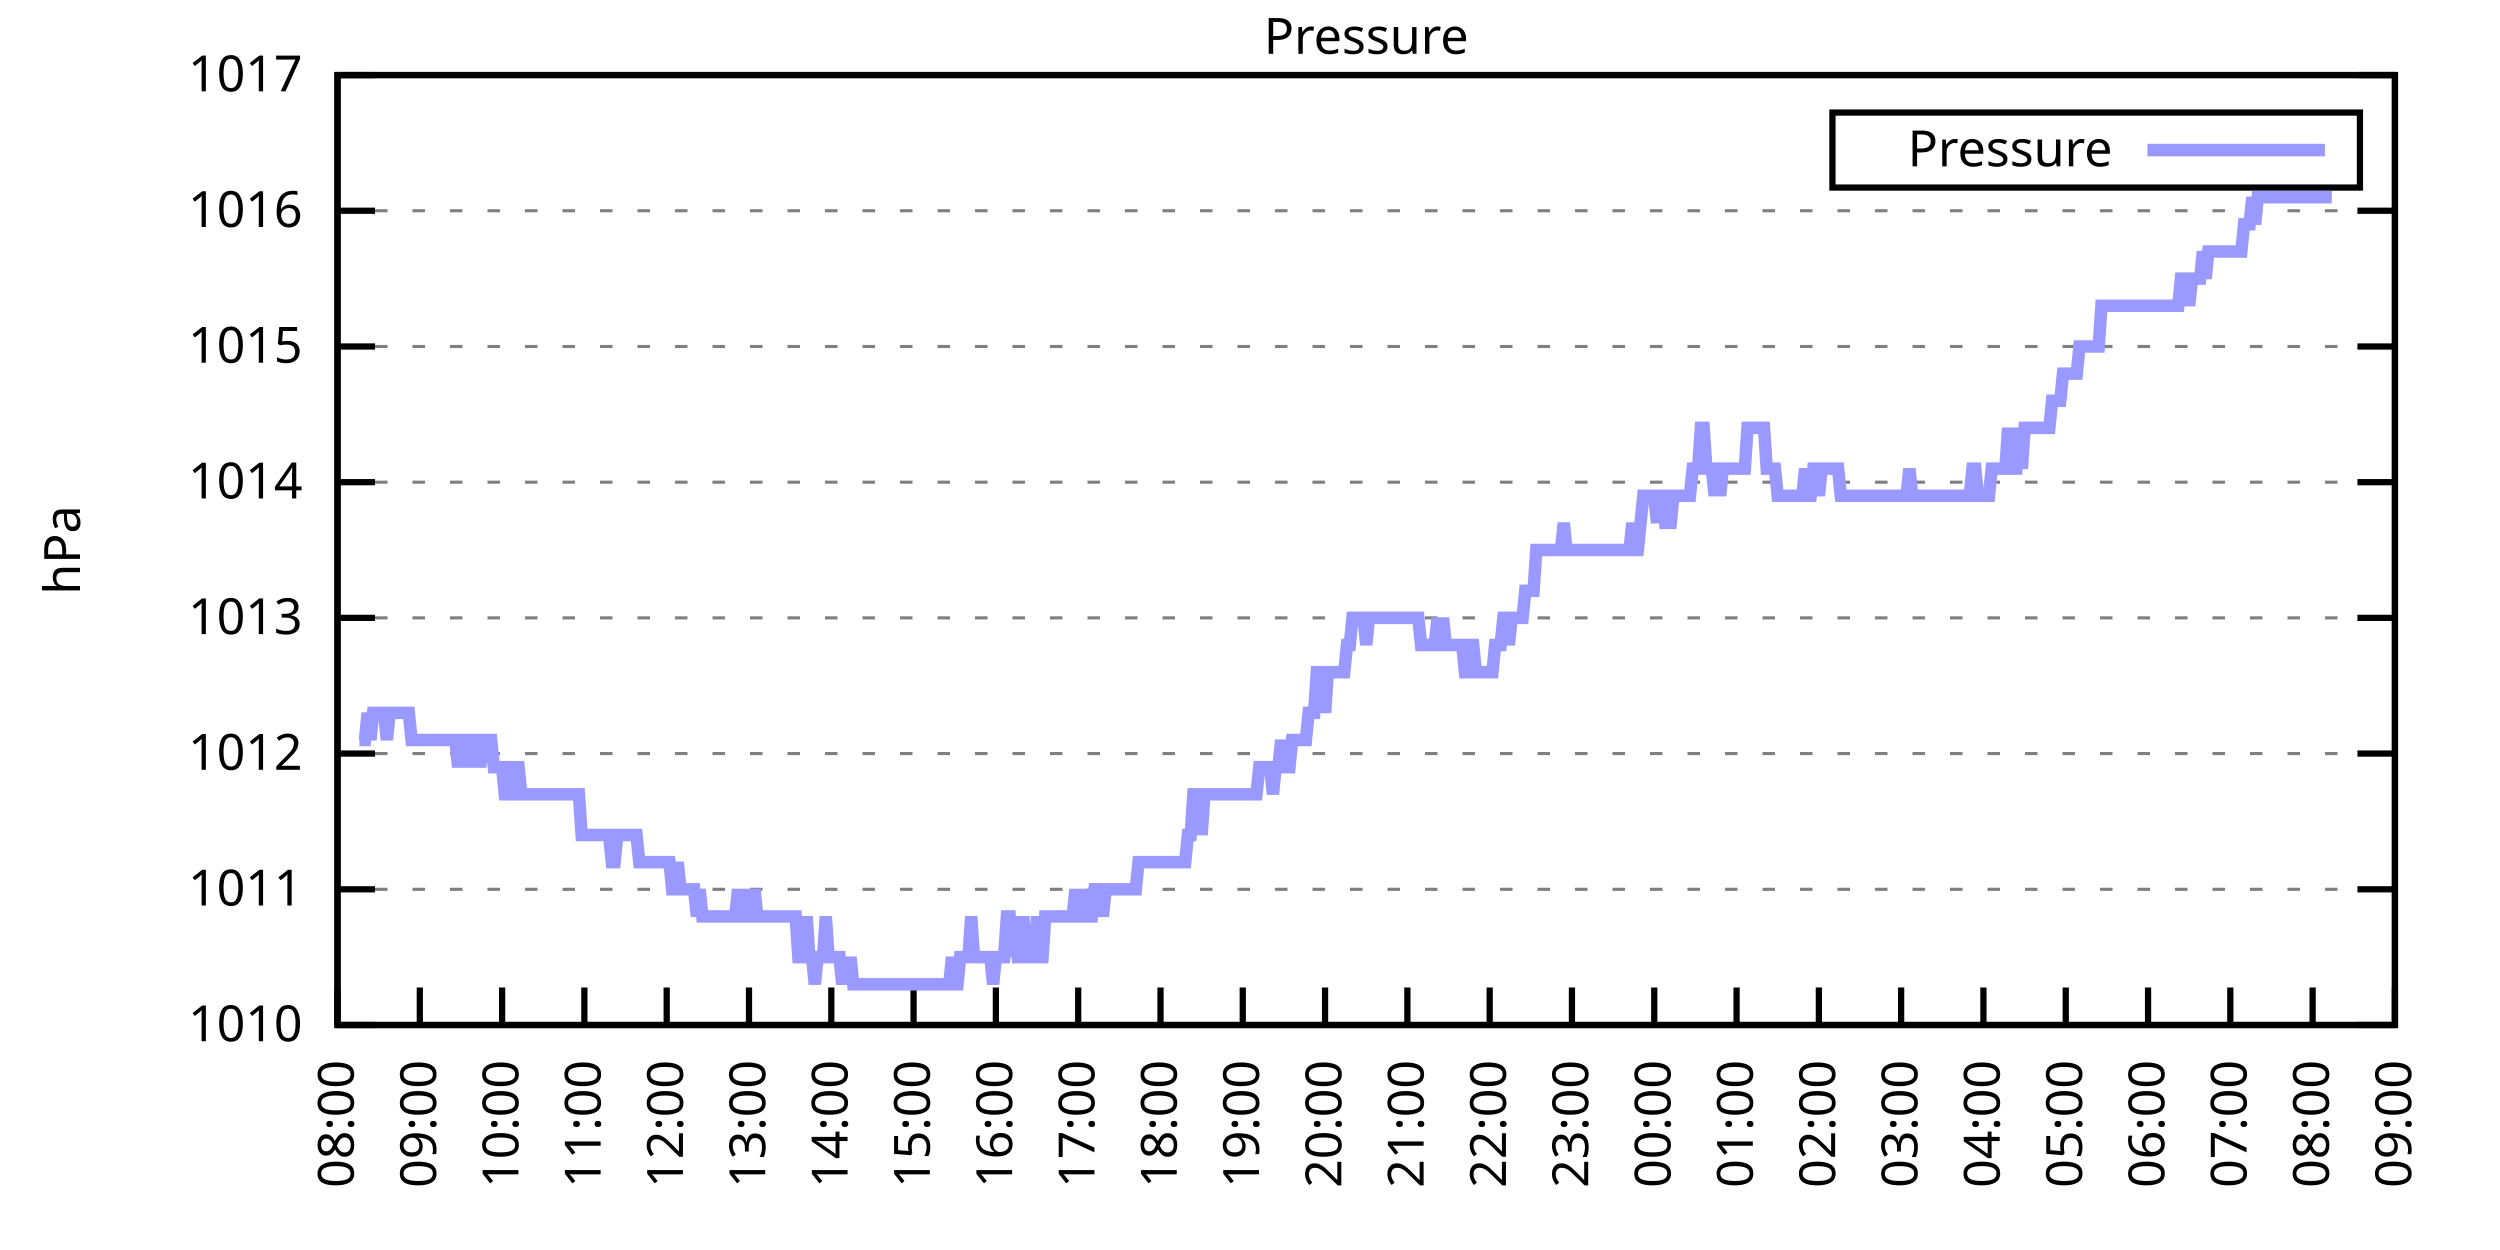
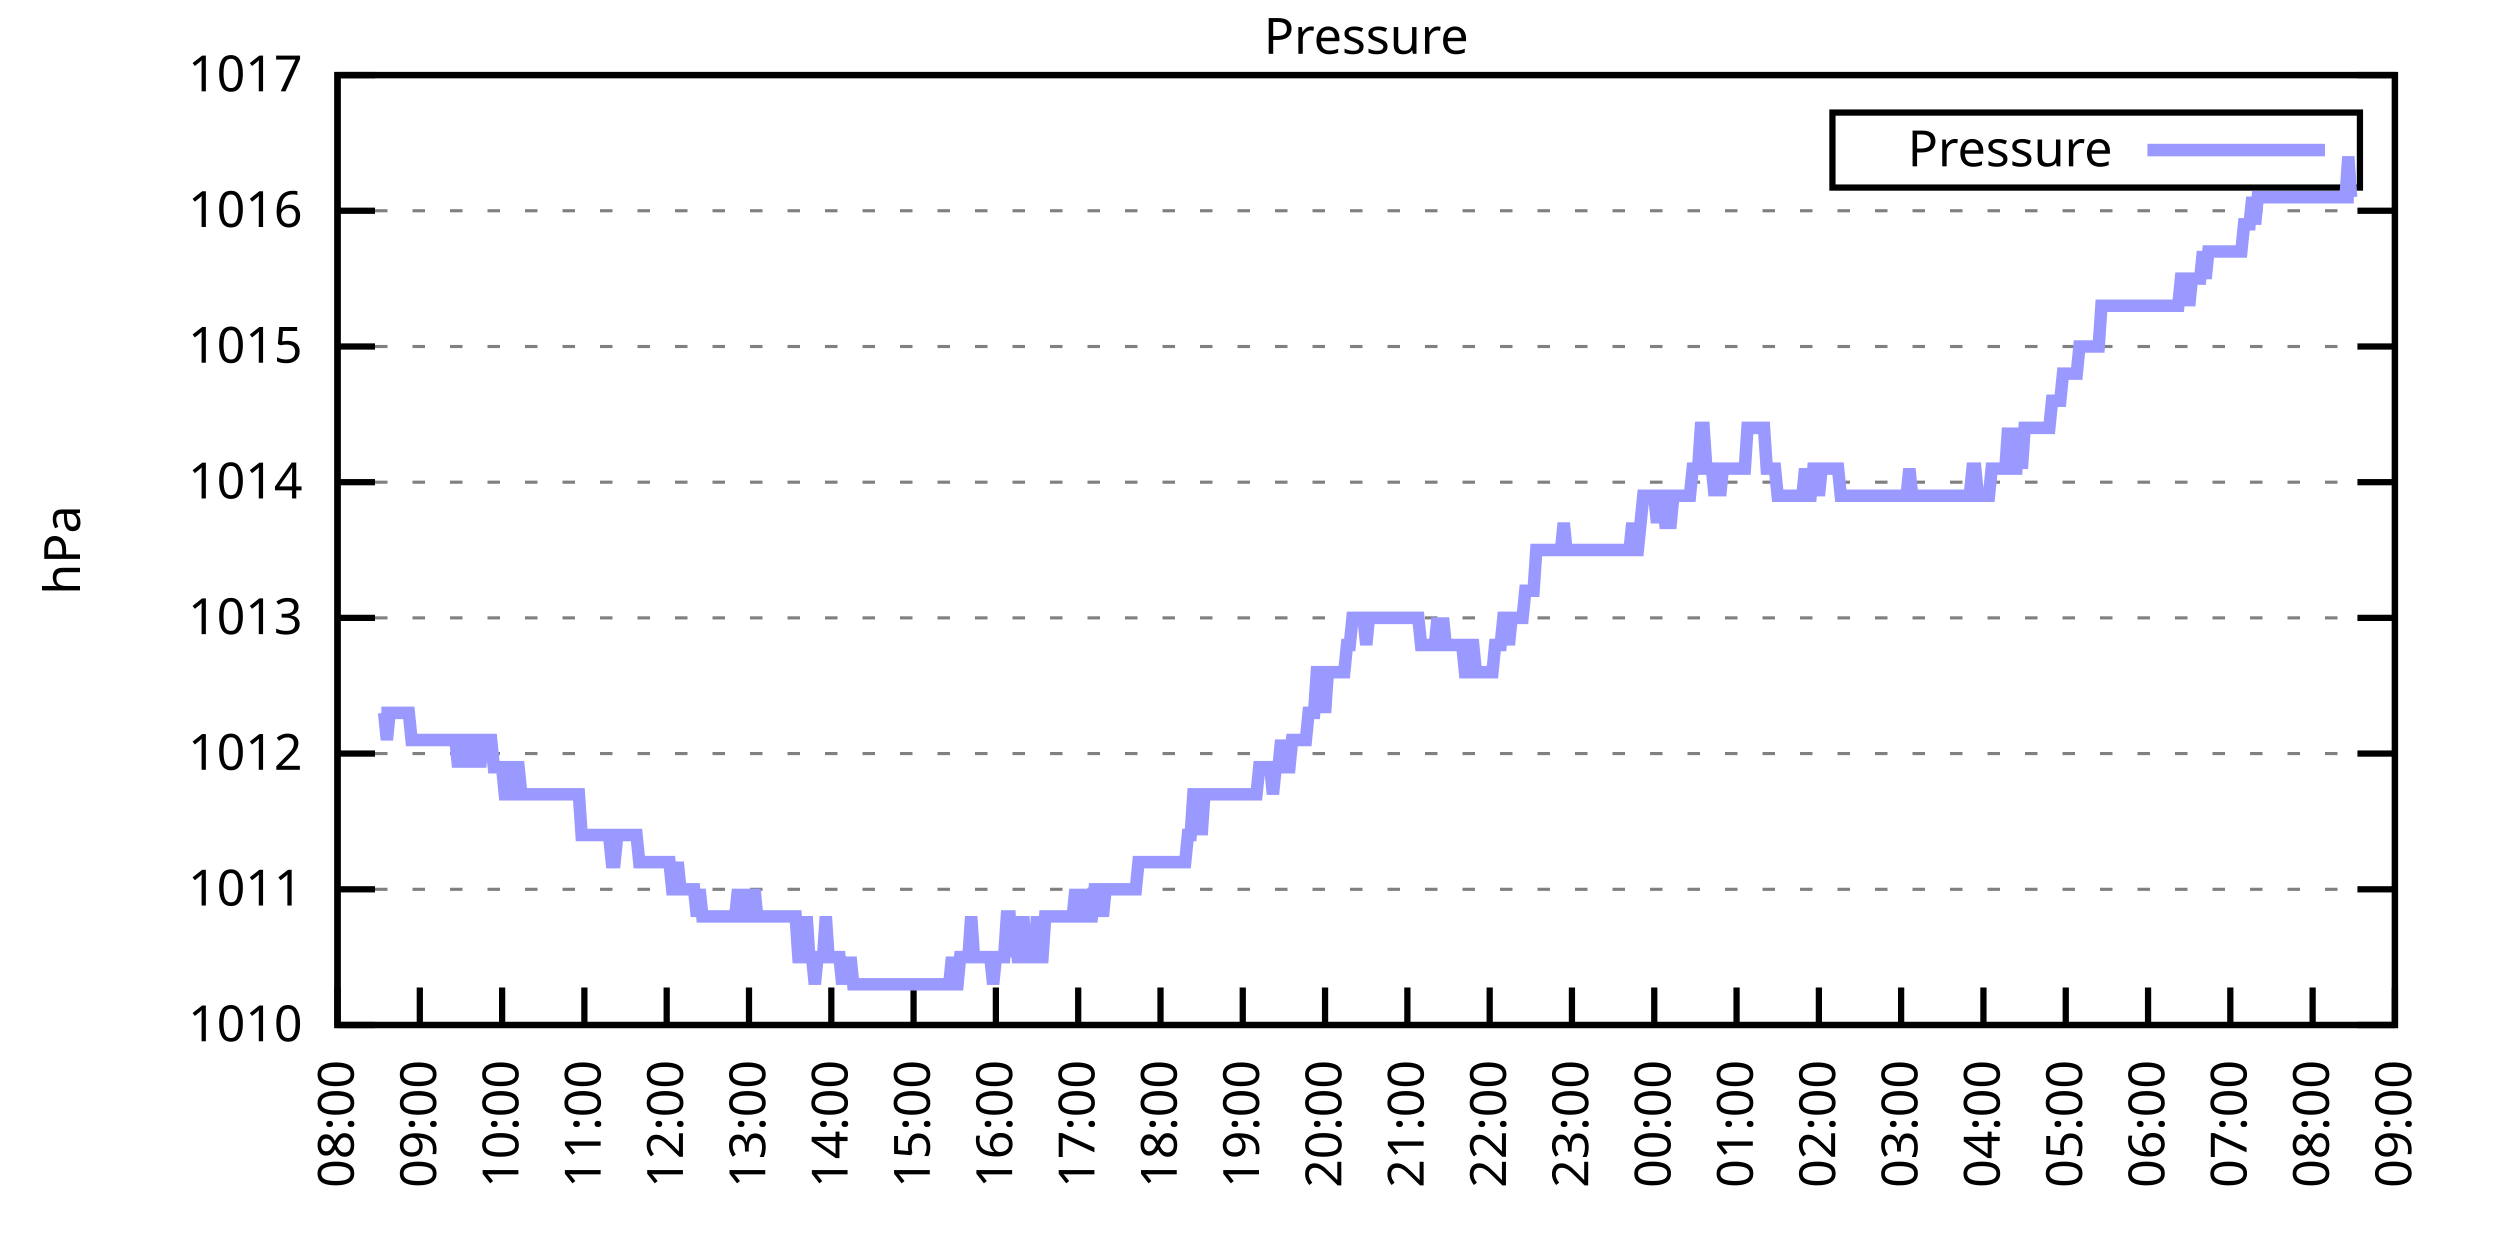
<svg xmlns="http://www.w3.org/2000/svg" xmlns:xlink="http://www.w3.org/1999/xlink" width="400" height="200" viewBox="0 0 400 200">
  <g id="gnuplot_canvas">
    <rect x="0" y="0" width="400" height="200" fill="none" />
    <defs>
      <circle id="gpDot" r="0.5" stroke-width="0.5" stroke="currentColor" />
      <path id="gpPt0" stroke-width="0.333" stroke="currentColor" d="M-1,0 h2 M0,-1 v2" />
      <path id="gpPt1" stroke-width="0.333" stroke="currentColor" d="M-1,-1 L1,1 M1,-1 L-1,1" />
      <path id="gpPt2" stroke-width="0.333" stroke="currentColor" d="M-1,0 L1,0 M0,-1 L0,1 M-1,-1 L1,1 M-1,1 L1,-1" />
      <rect id="gpPt3" stroke-width="0.333" stroke="currentColor" x="-1" y="-1" width="2" height="2" />
      <rect id="gpPt4" stroke-width="0.333" stroke="currentColor" fill="currentColor" x="-1" y="-1" width="2" height="2" />
      <circle id="gpPt5" stroke-width="0.333" stroke="currentColor" cx="0" cy="0" r="1" />
      <use xlink:href="#gpPt5" id="gpPt6" fill="currentColor" stroke="none" />
      <path id="gpPt7" stroke-width="0.333" stroke="currentColor" d="M0,-1.33 L-1.33,0.67 L1.33,0.67 z" />
      <use xlink:href="#gpPt7" id="gpPt8" fill="currentColor" stroke="none" />
      <use xlink:href="#gpPt7" id="gpPt9" stroke="currentColor" transform="rotate(180)" />
      <use xlink:href="#gpPt9" id="gpPt10" fill="currentColor" stroke="none" />
      <use xlink:href="#gpPt3" id="gpPt11" stroke="currentColor" transform="rotate(45)" />
      <use xlink:href="#gpPt11" id="gpPt12" fill="currentColor" stroke="none" />
      <path id="gpPt13" stroke-width="0.333" stroke="currentColor" d="M0,1.330 L1.265,0.411 L0.782,-1.067 L-0.782,-1.076 L-1.265,0.411 z" />
      <use xlink:href="#gpPt13" id="gpPt14" fill="currentColor" stroke="none" />
      <filter id="textbox" filterUnits="objectBoundingBox" x="0" y="0" height="1" width="1">
        <feFlood flood-color="white" flood-opacity="1" result="bgnd" />
        <feComposite in="SourceGraphic" in2="bgnd" operator="atop" />
      </filter>
      <filter id="greybox" filterUnits="objectBoundingBox" x="0" y="0" height="1" width="1">
        <feFlood flood-color="lightgrey" flood-opacity="1" result="grey" />
        <feComposite in="SourceGraphic" in2="grey" operator="atop" />
      </filter>
    </defs>
    <g fill="none" color="white" stroke="currentColor" stroke-width="1.00" stroke-linecap="butt" stroke-linejoin="miter">
</g>
    <g fill="none" color="black" stroke="currentColor" stroke-width="1.00" stroke-linecap="butt" stroke-linejoin="miter">
      <g stroke="none" shape-rendering="crispEdges">
        <polygon fill="rgb(255, 255, 255)" points="54.00,164.00 383.18,164.00 383.18,12.02 54.00,12.02 " />
      </g>
    </g>
    <g fill="none" color="black" stroke="currentColor" stroke-width="1.00" stroke-linecap="butt" stroke-linejoin="miter">
</g>
    <g fill="none" color="black" stroke="black" stroke-width="0.50" stroke-linecap="butt" stroke-linejoin="miter">
</g>
    <g fill="none" color="gray" stroke="currentColor" stroke-width="0.50" stroke-linecap="butt" stroke-linejoin="miter">
      <path stroke="gray" stroke-dasharray="2,4" class="gridline" d="M54.00,164.00 L383.19,164.00  " />
    </g>
    <g fill="none" color="gray" stroke="gray" stroke-width="1.00" stroke-linecap="butt" stroke-linejoin="miter">
</g>
    <g fill="none" color="black" stroke="currentColor" stroke-width="1.00" stroke-linecap="butt" stroke-linejoin="miter">
      <path stroke="black" d="M54.00,164.00 L60.00,164.00 M383.19,164.00 L377.19,164.00  " />
      <g transform="translate(48.40,166.60)" stroke="none" fill="black" font-family="Sans" font-size="8.00" text-anchor="end">
        <text>
          <tspan font-family="Sans"> 1010</tspan>
        </text>
      </g>
    </g>
    <g fill="none" color="black" stroke="currentColor" stroke-width="1.00" stroke-linecap="butt" stroke-linejoin="miter">
</g>
    <g fill="none" color="black" stroke="black" stroke-width="0.50" stroke-linecap="butt" stroke-linejoin="miter">
</g>
    <g fill="none" color="gray" stroke="currentColor" stroke-width="0.50" stroke-linecap="butt" stroke-linejoin="miter">
      <path stroke="gray" stroke-dasharray="2,4" class="gridline" d="M54.00,142.29 L383.19,142.29  " />
    </g>
    <g fill="none" color="gray" stroke="gray" stroke-width="1.00" stroke-linecap="butt" stroke-linejoin="miter">
</g>
    <g fill="none" color="black" stroke="currentColor" stroke-width="1.00" stroke-linecap="butt" stroke-linejoin="miter">
      <path stroke="black" d="M54.00,142.29 L60.00,142.29 M383.19,142.29 L377.19,142.29  " />
      <g transform="translate(48.40,144.89)" stroke="none" fill="black" font-family="Sans" font-size="8.00" text-anchor="end">
        <text>
          <tspan font-family="Sans"> 1011</tspan>
        </text>
      </g>
    </g>
    <g fill="none" color="black" stroke="currentColor" stroke-width="1.00" stroke-linecap="butt" stroke-linejoin="miter">
</g>
    <g fill="none" color="black" stroke="black" stroke-width="0.50" stroke-linecap="butt" stroke-linejoin="miter">
</g>
    <g fill="none" color="gray" stroke="currentColor" stroke-width="0.50" stroke-linecap="butt" stroke-linejoin="miter">
      <path stroke="gray" stroke-dasharray="2,4" class="gridline" d="M54.00,120.57 L383.19,120.57  " />
    </g>
    <g fill="none" color="gray" stroke="gray" stroke-width="1.00" stroke-linecap="butt" stroke-linejoin="miter">
</g>
    <g fill="none" color="black" stroke="currentColor" stroke-width="1.00" stroke-linecap="butt" stroke-linejoin="miter">
      <path stroke="black" d="M54.00,120.57 L60.00,120.57 M383.19,120.57 L377.19,120.57  " />
      <g transform="translate(48.40,123.17)" stroke="none" fill="black" font-family="Sans" font-size="8.00" text-anchor="end">
        <text>
          <tspan font-family="Sans"> 1012</tspan>
        </text>
      </g>
    </g>
    <g fill="none" color="black" stroke="currentColor" stroke-width="1.00" stroke-linecap="butt" stroke-linejoin="miter">
</g>
    <g fill="none" color="black" stroke="black" stroke-width="0.50" stroke-linecap="butt" stroke-linejoin="miter">
</g>
    <g fill="none" color="gray" stroke="currentColor" stroke-width="0.50" stroke-linecap="butt" stroke-linejoin="miter">
      <path stroke="gray" stroke-dasharray="2,4" class="gridline" d="M54.00,98.86 L383.19,98.86  " />
    </g>
    <g fill="none" color="gray" stroke="gray" stroke-width="1.00" stroke-linecap="butt" stroke-linejoin="miter">
</g>
    <g fill="none" color="black" stroke="currentColor" stroke-width="1.00" stroke-linecap="butt" stroke-linejoin="miter">
      <path stroke="black" d="M54.00,98.86 L60.00,98.86 M383.19,98.86 L377.19,98.86  " />
      <g transform="translate(48.40,101.46)" stroke="none" fill="black" font-family="Sans" font-size="8.00" text-anchor="end">
        <text>
          <tspan font-family="Sans"> 1013</tspan>
        </text>
      </g>
    </g>
    <g fill="none" color="black" stroke="currentColor" stroke-width="1.00" stroke-linecap="butt" stroke-linejoin="miter">
</g>
    <g fill="none" color="black" stroke="black" stroke-width="0.50" stroke-linecap="butt" stroke-linejoin="miter">
</g>
    <g fill="none" color="gray" stroke="currentColor" stroke-width="0.50" stroke-linecap="butt" stroke-linejoin="miter">
      <path stroke="gray" stroke-dasharray="2,4" class="gridline" d="M54.00,77.15 L383.19,77.15  " />
    </g>
    <g fill="none" color="gray" stroke="gray" stroke-width="1.00" stroke-linecap="butt" stroke-linejoin="miter">
</g>
    <g fill="none" color="black" stroke="currentColor" stroke-width="1.00" stroke-linecap="butt" stroke-linejoin="miter">
      <path stroke="black" d="M54.00,77.15 L60.00,77.15 M383.19,77.15 L377.19,77.15  " />
      <g transform="translate(48.40,79.75)" stroke="none" fill="black" font-family="Sans" font-size="8.00" text-anchor="end">
        <text>
          <tspan font-family="Sans"> 1014</tspan>
        </text>
      </g>
    </g>
    <g fill="none" color="black" stroke="currentColor" stroke-width="1.00" stroke-linecap="butt" stroke-linejoin="miter">
</g>
    <g fill="none" color="black" stroke="black" stroke-width="0.50" stroke-linecap="butt" stroke-linejoin="miter">
</g>
    <g fill="none" color="gray" stroke="currentColor" stroke-width="0.50" stroke-linecap="butt" stroke-linejoin="miter">
      <path stroke="gray" stroke-dasharray="2,4" class="gridline" d="M54.00,55.44 L383.19,55.44  " />
    </g>
    <g fill="none" color="gray" stroke="gray" stroke-width="1.00" stroke-linecap="butt" stroke-linejoin="miter">
</g>
    <g fill="none" color="black" stroke="currentColor" stroke-width="1.00" stroke-linecap="butt" stroke-linejoin="miter">
      <path stroke="black" d="M54.00,55.44 L60.00,55.44 M383.19,55.44 L377.19,55.44  " />
      <g transform="translate(48.40,58.04)" stroke="none" fill="black" font-family="Sans" font-size="8.00" text-anchor="end">
        <text>
          <tspan font-family="Sans"> 1015</tspan>
        </text>
      </g>
    </g>
    <g fill="none" color="black" stroke="currentColor" stroke-width="1.00" stroke-linecap="butt" stroke-linejoin="miter">
</g>
    <g fill="none" color="black" stroke="black" stroke-width="0.50" stroke-linecap="butt" stroke-linejoin="miter">
</g>
    <g fill="none" color="gray" stroke="currentColor" stroke-width="0.50" stroke-linecap="butt" stroke-linejoin="miter">
      <path stroke="gray" stroke-dasharray="2,4" class="gridline" d="M54.00,33.72 L383.19,33.72  " />
    </g>
    <g fill="none" color="gray" stroke="gray" stroke-width="1.00" stroke-linecap="butt" stroke-linejoin="miter">
</g>
    <g fill="none" color="black" stroke="currentColor" stroke-width="1.00" stroke-linecap="butt" stroke-linejoin="miter">
      <path stroke="black" d="M54.00,33.72 L60.00,33.72 M383.19,33.72 L377.19,33.72  " />
      <g transform="translate(48.40,36.32)" stroke="none" fill="black" font-family="Sans" font-size="8.00" text-anchor="end">
        <text>
          <tspan font-family="Sans"> 1016</tspan>
        </text>
      </g>
    </g>
    <g fill="none" color="black" stroke="currentColor" stroke-width="1.00" stroke-linecap="butt" stroke-linejoin="miter">
</g>
    <g fill="none" color="black" stroke="black" stroke-width="0.50" stroke-linecap="butt" stroke-linejoin="miter">
</g>
    <g fill="none" color="gray" stroke="currentColor" stroke-width="0.50" stroke-linecap="butt" stroke-linejoin="miter">
      <path stroke="gray" stroke-dasharray="2,4" class="gridline" d="M54.00,12.01 L383.19,12.01  " />
    </g>
    <g fill="none" color="gray" stroke="gray" stroke-width="1.00" stroke-linecap="butt" stroke-linejoin="miter">
</g>
    <g fill="none" color="black" stroke="currentColor" stroke-width="1.00" stroke-linecap="butt" stroke-linejoin="miter">
      <path stroke="black" d="M54.00,12.01 L60.00,12.01 M383.19,12.01 L377.19,12.01  " />
      <g transform="translate(48.40,14.61)" stroke="none" fill="black" font-family="Sans" font-size="8.00" text-anchor="end">
        <text>
          <tspan font-family="Sans"> 1017</tspan>
        </text>
      </g>
    </g>
    <g fill="none" color="black" stroke="currentColor" stroke-width="1.00" stroke-linecap="butt" stroke-linejoin="miter">
      <path stroke="black" d="M54.00,164.00 L54.00,158.00  " />
      <g transform="translate(56.60,169.60) rotate(270.00)" stroke="none" fill="black" font-family="Sans" font-size="8.00" text-anchor="end">
        <text>
          <tspan font-family="Sans">08:00</tspan>
        </text>
      </g>
    </g>
    <g fill="none" color="black" stroke="currentColor" stroke-width="1.00" stroke-linecap="butt" stroke-linejoin="miter">
      <path stroke="black" d="M67.17,164.00 L67.17,158.00  " />
      <g transform="translate(69.77,169.60) rotate(270.00)" stroke="none" fill="black" font-family="Sans" font-size="8.00" text-anchor="end">
        <text>
          <tspan font-family="Sans">09:00</tspan>
        </text>
      </g>
    </g>
    <g fill="none" color="black" stroke="currentColor" stroke-width="1.00" stroke-linecap="butt" stroke-linejoin="miter">
      <path stroke="black" d="M80.34,164.00 L80.34,158.00  " />
      <g transform="translate(82.94,169.60) rotate(270.00)" stroke="none" fill="black" font-family="Sans" font-size="8.00" text-anchor="end">
        <text>
          <tspan font-family="Sans">10:00</tspan>
        </text>
      </g>
    </g>
    <g fill="none" color="black" stroke="currentColor" stroke-width="1.00" stroke-linecap="butt" stroke-linejoin="miter">
      <path stroke="black" d="M93.50,164.00 L93.50,158.00  " />
      <g transform="translate(96.10,169.60) rotate(270.00)" stroke="none" fill="black" font-family="Sans" font-size="8.00" text-anchor="end">
        <text>
          <tspan font-family="Sans">11:00</tspan>
        </text>
      </g>
    </g>
    <g fill="none" color="black" stroke="currentColor" stroke-width="1.00" stroke-linecap="butt" stroke-linejoin="miter">
      <path stroke="black" d="M106.67,164.00 L106.67,158.00  " />
      <g transform="translate(109.27,169.60) rotate(270.00)" stroke="none" fill="black" font-family="Sans" font-size="8.00" text-anchor="end">
        <text>
          <tspan font-family="Sans">12:00</tspan>
        </text>
      </g>
    </g>
    <g fill="none" color="black" stroke="currentColor" stroke-width="1.00" stroke-linecap="butt" stroke-linejoin="miter">
      <path stroke="black" d="M119.84,164.00 L119.84,158.00  " />
      <g transform="translate(122.44,169.60) rotate(270.00)" stroke="none" fill="black" font-family="Sans" font-size="8.00" text-anchor="end">
        <text>
          <tspan font-family="Sans">13:00</tspan>
        </text>
      </g>
    </g>
    <g fill="none" color="black" stroke="currentColor" stroke-width="1.00" stroke-linecap="butt" stroke-linejoin="miter">
      <path stroke="black" d="M133.01,164.00 L133.01,158.00  " />
      <g transform="translate(135.61,169.60) rotate(270.00)" stroke="none" fill="black" font-family="Sans" font-size="8.00" text-anchor="end">
        <text>
          <tspan font-family="Sans">14:00</tspan>
        </text>
      </g>
    </g>
    <g fill="none" color="black" stroke="currentColor" stroke-width="1.00" stroke-linecap="butt" stroke-linejoin="miter">
      <path stroke="black" d="M146.17,164.00 L146.17,158.00  " />
      <g transform="translate(148.77,169.60) rotate(270.00)" stroke="none" fill="black" font-family="Sans" font-size="8.00" text-anchor="end">
        <text>
          <tspan font-family="Sans">15:00</tspan>
        </text>
      </g>
    </g>
    <g fill="none" color="black" stroke="currentColor" stroke-width="1.00" stroke-linecap="butt" stroke-linejoin="miter">
      <path stroke="black" d="M159.34,164.00 L159.34,158.00  " />
      <g transform="translate(161.94,169.60) rotate(270.00)" stroke="none" fill="black" font-family="Sans" font-size="8.00" text-anchor="end">
        <text>
          <tspan font-family="Sans">16:00</tspan>
        </text>
      </g>
    </g>
    <g fill="none" color="black" stroke="currentColor" stroke-width="1.00" stroke-linecap="butt" stroke-linejoin="miter">
      <path stroke="black" d="M172.51,164.00 L172.51,158.00  " />
      <g transform="translate(175.11,169.60) rotate(270.00)" stroke="none" fill="black" font-family="Sans" font-size="8.00" text-anchor="end">
        <text>
          <tspan font-family="Sans">17:00</tspan>
        </text>
      </g>
    </g>
    <g fill="none" color="black" stroke="currentColor" stroke-width="1.00" stroke-linecap="butt" stroke-linejoin="miter">
      <path stroke="black" d="M185.68,164.00 L185.68,158.00  " />
      <g transform="translate(188.28,169.60) rotate(270.00)" stroke="none" fill="black" font-family="Sans" font-size="8.00" text-anchor="end">
        <text>
          <tspan font-family="Sans">18:00</tspan>
        </text>
      </g>
    </g>
    <g fill="none" color="black" stroke="currentColor" stroke-width="1.00" stroke-linecap="butt" stroke-linejoin="miter">
      <path stroke="black" d="M198.84,164.00 L198.84,158.00  " />
      <g transform="translate(201.44,169.60) rotate(270.00)" stroke="none" fill="black" font-family="Sans" font-size="8.00" text-anchor="end">
        <text>
          <tspan font-family="Sans">19:00</tspan>
        </text>
      </g>
    </g>
    <g fill="none" color="black" stroke="currentColor" stroke-width="1.00" stroke-linecap="butt" stroke-linejoin="miter">
      <path stroke="black" d="M212.01,164.00 L212.01,158.00  " />
      <g transform="translate(214.61,169.60) rotate(270.00)" stroke="none" fill="black" font-family="Sans" font-size="8.00" text-anchor="end">
        <text>
          <tspan font-family="Sans">20:00</tspan>
        </text>
      </g>
    </g>
    <g fill="none" color="black" stroke="currentColor" stroke-width="1.00" stroke-linecap="butt" stroke-linejoin="miter">
      <path stroke="black" d="M225.18,164.00 L225.18,158.00  " />
      <g transform="translate(227.78,169.60) rotate(270.00)" stroke="none" fill="black" font-family="Sans" font-size="8.00" text-anchor="end">
        <text>
          <tspan font-family="Sans">21:00</tspan>
        </text>
      </g>
    </g>
    <g fill="none" color="black" stroke="currentColor" stroke-width="1.00" stroke-linecap="butt" stroke-linejoin="miter">
      <path stroke="black" d="M238.35,164.00 L238.35,158.00  " />
      <g transform="translate(240.95,169.60) rotate(270.00)" stroke="none" fill="black" font-family="Sans" font-size="8.00" text-anchor="end">
        <text>
          <tspan font-family="Sans">22:00</tspan>
        </text>
      </g>
    </g>
    <g fill="none" color="black" stroke="currentColor" stroke-width="1.00" stroke-linecap="butt" stroke-linejoin="miter">
      <path stroke="black" d="M251.51,164.00 L251.51,158.00  " />
      <g transform="translate(254.11,169.60) rotate(270.00)" stroke="none" fill="black" font-family="Sans" font-size="8.00" text-anchor="end">
        <text>
          <tspan font-family="Sans">23:00</tspan>
        </text>
      </g>
    </g>
    <g fill="none" color="black" stroke="currentColor" stroke-width="1.00" stroke-linecap="butt" stroke-linejoin="miter">
      <path stroke="black" d="M264.68,164.00 L264.68,158.00  " />
      <g transform="translate(267.28,169.60) rotate(270.00)" stroke="none" fill="black" font-family="Sans" font-size="8.00" text-anchor="end">
        <text>
          <tspan font-family="Sans">00:00</tspan>
        </text>
      </g>
    </g>
    <g fill="none" color="black" stroke="currentColor" stroke-width="1.00" stroke-linecap="butt" stroke-linejoin="miter">
      <path stroke="black" d="M277.85,164.00 L277.85,158.00  " />
      <g transform="translate(280.45,169.60) rotate(270.00)" stroke="none" fill="black" font-family="Sans" font-size="8.00" text-anchor="end">
        <text>
          <tspan font-family="Sans">01:00</tspan>
        </text>
      </g>
    </g>
    <g fill="none" color="black" stroke="currentColor" stroke-width="1.00" stroke-linecap="butt" stroke-linejoin="miter">
      <path stroke="black" d="M291.02,164.00 L291.02,158.00  " />
      <g transform="translate(293.62,169.60) rotate(270.00)" stroke="none" fill="black" font-family="Sans" font-size="8.00" text-anchor="end">
        <text>
          <tspan font-family="Sans">02:00</tspan>
        </text>
      </g>
    </g>
    <g fill="none" color="black" stroke="currentColor" stroke-width="1.00" stroke-linecap="butt" stroke-linejoin="miter">
      <path stroke="black" d="M304.18,164.00 L304.18,158.00  " />
      <g transform="translate(306.78,169.60) rotate(270.00)" stroke="none" fill="black" font-family="Sans" font-size="8.00" text-anchor="end">
        <text>
          <tspan font-family="Sans">03:00</tspan>
        </text>
      </g>
    </g>
    <g fill="none" color="black" stroke="currentColor" stroke-width="1.00" stroke-linecap="butt" stroke-linejoin="miter">
      <path stroke="black" d="M317.35,164.00 L317.35,158.00  " />
      <g transform="translate(319.95,169.60) rotate(270.00)" stroke="none" fill="black" font-family="Sans" font-size="8.00" text-anchor="end">
        <text>
          <tspan font-family="Sans">04:00</tspan>
        </text>
      </g>
    </g>
    <g fill="none" color="black" stroke="currentColor" stroke-width="1.00" stroke-linecap="butt" stroke-linejoin="miter">
      <path stroke="black" d="M330.52,164.00 L330.52,158.00  " />
      <g transform="translate(333.12,169.60) rotate(270.00)" stroke="none" fill="black" font-family="Sans" font-size="8.00" text-anchor="end">
        <text>
          <tspan font-family="Sans">05:00</tspan>
        </text>
      </g>
    </g>
    <g fill="none" color="black" stroke="currentColor" stroke-width="1.00" stroke-linecap="butt" stroke-linejoin="miter">
      <path stroke="black" d="M343.69,164.00 L343.69,158.00  " />
      <g transform="translate(346.29,169.60) rotate(270.00)" stroke="none" fill="black" font-family="Sans" font-size="8.00" text-anchor="end">
        <text>
          <tspan font-family="Sans">06:00</tspan>
        </text>
      </g>
    </g>
    <g fill="none" color="black" stroke="currentColor" stroke-width="1.00" stroke-linecap="butt" stroke-linejoin="miter">
      <path stroke="black" d="M356.85,164.00 L356.85,158.00  " />
      <g transform="translate(359.45,169.60) rotate(270.00)" stroke="none" fill="black" font-family="Sans" font-size="8.00" text-anchor="end">
        <text>
          <tspan font-family="Sans">07:00</tspan>
        </text>
      </g>
    </g>
    <g fill="none" color="black" stroke="currentColor" stroke-width="1.00" stroke-linecap="butt" stroke-linejoin="miter">
      <path stroke="black" d="M370.02,164.00 L370.02,158.00  " />
      <g transform="translate(372.62,169.60) rotate(270.00)" stroke="none" fill="black" font-family="Sans" font-size="8.00" text-anchor="end">
        <text>
          <tspan font-family="Sans">08:00</tspan>
        </text>
      </g>
    </g>
    <g fill="none" color="black" stroke="currentColor" stroke-width="1.00" stroke-linecap="butt" stroke-linejoin="miter">
      <path stroke="black" d="M383.19,164.00 L383.19,158.00  " />
      <g transform="translate(385.79,169.60) rotate(270.00)" stroke="none" fill="black" font-family="Sans" font-size="8.00" text-anchor="end">
        <text>
          <tspan font-family="Sans">09:00</tspan>
        </text>
      </g>
    </g>
    <g fill="none" color="black" stroke="currentColor" stroke-width="1.00" stroke-linecap="butt" stroke-linejoin="miter">
</g>
    <g fill="none" color="black" stroke="currentColor" stroke-width="1.00" stroke-linecap="butt" stroke-linejoin="miter">
      <path stroke="black" d="M54.00,12.01 L54.00,164.00 L383.19,164.00 L383.19,12.01 L54.00,12.01 Z  " />
    </g>
    <g fill="none" color="black" stroke="currentColor" stroke-width="1.00" stroke-linecap="butt" stroke-linejoin="miter">
</g>
    <g fill="none" color="black" stroke="currentColor" stroke-width="1.00" stroke-linecap="butt" stroke-linejoin="miter">
      <path stroke="black" d="M293.19,30.01 L293.19,18.01 L377.59,18.01 L377.59,30.01 L293.19,30.01 Z  " />
    </g>
    <g id="Pressure_plot_1">
      <g fill="none" color="white" stroke="black" stroke-width="2.00" stroke-linecap="butt" stroke-linejoin="miter">
</g>
      <g fill="none" color="black" stroke="currentColor" stroke-width="2.00" stroke-linecap="butt" stroke-linejoin="miter">
        <g transform="translate(337.99,26.61)" stroke="none" fill="black" font-family="Sans" font-size="8.00" text-anchor="end">
          <text>
            <tspan font-family="Sans">Pressure</tspan>
          </text>
        </g>
      </g>
      <g fill="none" color="black" stroke="currentColor" stroke-width="2.00" stroke-linecap="butt" stroke-linejoin="miter">
-         <path stroke="rgb(153, 153, 255)" d="M343.59,24.01 L371.99,24.01 M57.51,118.40 L57.95,118.40 L58.39,118.40 L58.83,114.06 L59.27,118.40 L59.71,114.06   L60.14,114.06 L60.58,114.06 L61.02,114.06 L61.46,114.06 L61.90,118.40 L62.34,114.06 L62.78,114.06 L63.22,114.06   L63.66,114.06 L64.10,114.06 L64.53,114.06 L64.97,114.06 L65.41,114.06 L65.85,118.40 L66.29,118.40 L66.73,118.40   L67.17,118.40 L67.61,118.40 L68.05,118.40 L68.48,118.40 L68.92,118.40 L69.36,118.40 L69.80,118.40 L70.24,118.40   L70.68,118.40 L71.12,118.40 L71.56,118.40 L72.00,118.40 L72.43,118.40 L72.87,118.40 L73.31,122.75 L73.75,118.40   L74.19,118.40 L74.63,118.40 L75.07,122.75 L75.51,118.40 L75.95,118.40 L76.38,118.40 L76.82,122.75 L77.26,118.40   L77.70,118.40 L78.14,118.40 L78.58,118.40 L79.02,122.75 L79.46,122.75 L79.90,122.75 L80.34,122.75 L80.77,127.09   L81.21,127.09 L81.65,127.09 L82.09,122.75 L82.53,122.75 L82.97,122.75 L83.41,127.09 L83.85,127.09 L84.29,127.09   L84.72,127.09 L85.16,127.09 L85.60,127.09 L86.04,127.09 L86.48,127.09 L86.92,127.09 L87.36,127.09 L87.80,127.09   L88.24,127.09 L88.67,127.09 L89.11,127.09 L89.55,127.09 L89.99,127.09 L90.43,127.09 L90.87,127.09 L91.31,127.09   L91.75,127.09 L92.19,127.09 L92.62,127.09 L93.06,133.60 L93.50,133.60 L93.94,133.60 L94.38,133.60 L94.82,133.60   L95.26,133.60 L95.70,133.60 L96.14,133.60 L96.58,133.60 L97.01,133.60 L97.45,133.60 L97.89,137.94 L98.33,137.94   L98.77,133.60 L99.21,133.60 L99.65,133.60 L100.09,133.60 L100.53,133.60 L100.96,133.60 L101.40,133.60 L101.84,133.60   L102.28,137.94 L102.72,137.94 L103.16,137.94 L103.60,137.94 L104.04,137.94 L104.48,137.94 L104.91,137.94 L105.35,137.94   L105.79,137.94 L106.23,137.94 L106.67,137.94 L107.11,137.94 L107.55,142.29 L107.99,142.29 L108.43,137.94 L108.87,142.29   L109.30,142.29 L109.74,142.29 L110.18,142.29 L110.62,142.29 L111.06,142.29 L111.50,146.63 L111.94,142.29 L112.38,146.63   L112.82,146.63 L113.25,146.63 L113.69,146.63 L114.13,146.63 L114.57,146.63 L115.01,146.63 L115.45,146.63 L115.89,146.63   L116.33,146.63 L116.77,146.63 L117.20,146.63 L117.64,146.63 L118.08,142.29 L118.52,146.63 L118.96,146.63 L119.40,142.29   L119.84,146.63 L120.28,146.63 L120.72,142.29 L121.15,146.63 L121.59,146.63 L122.03,146.63 L122.47,146.63 L122.91,146.63   L123.35,146.63 L123.79,146.63 L124.23,146.63 L124.67,146.63 L125.11,146.63 L125.54,146.63 L125.98,146.63 L126.42,146.63   L126.86,146.63 L127.30,146.63 L127.74,153.14 L128.18,153.14 L128.62,153.14 L129.06,146.63 L129.49,153.14 L129.93,153.14   L130.37,157.49 L130.81,153.14 L131.25,153.14 L131.69,153.14 L132.13,146.63 L132.57,153.14 L133.01,153.14 L133.44,153.14   L133.88,153.14 L134.32,153.14 L134.76,157.49 L135.20,153.14 L135.64,157.49 L136.08,153.14 L136.52,157.49 L136.96,157.49   L137.39,157.49 L137.83,157.49 L138.27,157.49 L138.71,157.49 L139.15,157.49 L139.59,157.49 L140.03,157.49 L140.47,157.49   L140.91,157.49 L141.35,157.49 L141.78,157.49 L142.22,157.49 L142.66,157.49 L143.10,157.49 L143.54,157.49 L143.98,157.49   L144.42,157.49 L144.86,157.49 L145.30,157.49 L145.73,157.49 L146.17,157.49 L146.61,157.49 L147.05,157.49 L147.49,157.49   L147.93,157.49 L148.37,157.49 L148.81,157.49 L149.25,157.49 L149.68,157.49 L150.12,157.49 L150.56,157.49 L151.00,157.49   L151.44,157.49 L151.88,157.49 L152.32,153.14 L152.76,157.49 L153.20,157.49 L153.63,153.14 L154.07,153.14 L154.51,153.14   L154.95,153.14 L155.39,146.63 L155.83,153.14 L156.27,153.14 L156.71,153.14 L157.15,153.14 L157.59,153.14 L158.02,153.14   L158.46,153.14 L158.90,157.49 L159.34,153.14 L159.78,153.14 L160.22,153.14 L160.66,153.14 L161.10,146.63 L161.54,146.63   L161.97,153.14 L162.41,146.63 L162.85,153.14 L163.29,153.14 L163.73,146.63 L164.17,153.14 L164.61,153.14 L165.05,153.14   L165.49,153.14 L165.92,146.63 L166.36,153.14 L166.80,153.14 L167.24,146.63 L167.68,146.63 L168.12,146.63 L168.56,146.63   L169.00,146.63 L169.44,146.63 L169.87,146.63 L170.31,146.63 L170.75,146.63 L171.19,146.63 L171.63,146.63 L172.07,142.29   L172.51,146.63 L172.95,146.63 L173.39,146.63 L173.83,142.29 L174.26,146.63 L174.70,146.63 L175.14,142.29 L175.58,142.29   L176.02,142.29 L176.46,146.63 L176.90,142.29 L177.34,142.29 L177.78,142.29 L178.21,142.29 L178.65,142.29 L179.09,142.29   L179.53,142.29 L179.97,142.29 L180.41,142.29 L180.85,142.29 L181.29,142.29 L181.73,142.29 L182.16,137.94 L182.60,137.94   L183.04,137.94 L183.48,137.94 L183.92,137.94 L184.36,137.94 L184.80,137.94 L185.24,137.94 L185.68,137.94 L186.11,137.94   L186.55,137.94 L186.99,137.94 L187.43,137.94 L187.87,137.94 L188.31,137.94 L188.75,137.94 L189.19,137.94 L189.63,137.94   L190.07,133.60 L190.50,133.60 L190.94,127.09 L191.38,127.09 L191.82,127.09 L192.26,133.60 L192.70,127.09 L193.14,127.09   L193.58,127.09 L194.02,127.09 L194.45,127.09 L194.89,127.09 L195.33,127.09 L195.77,127.09 L196.21,127.09 L196.65,127.09   L197.09,127.09 L197.53,127.09 L197.97,127.09 L198.40,127.09 L198.84,127.09 L199.28,127.09 L199.72,127.09 L200.16,127.09   L200.60,127.09 L201.04,127.09 L201.48,122.75 L201.92,122.75 L202.35,122.75 L202.79,122.75 L203.23,122.75 L203.67,127.09   L204.11,122.75 L204.55,122.75 L204.99,118.40 L205.43,122.75 L205.87,122.75 L206.31,122.75 L206.74,118.40 L207.18,118.40   L207.62,118.40 L208.06,118.40 L208.50,118.40 L208.94,118.40 L209.38,114.06 L209.82,114.06 L210.26,114.06 L210.69,107.55   L211.13,107.55 L211.57,107.55 L212.01,114.06 L212.45,107.55 L212.89,107.55 L213.33,107.55 L213.77,107.55 L214.21,107.55   L214.64,107.55 L215.08,107.55 L215.52,103.20 L215.96,103.20 L216.40,98.86 L216.84,98.86 L217.28,98.86 L217.72,98.86   L218.16,98.86 L218.60,103.20 L219.03,98.86 L219.47,98.86 L219.91,98.86 L220.35,98.86 L220.79,98.86 L221.23,98.86   L221.67,98.86 L222.11,98.86 L222.55,98.86 L222.98,98.86 L223.42,98.86 L223.86,98.86 L224.30,98.86 L224.74,98.86   L225.18,98.86 L225.62,98.86 L226.06,98.86 L226.50,98.86 L226.93,98.86 L227.37,103.20 L227.81,103.20 L228.25,103.20   L228.69,103.20 L229.13,103.20 L229.57,103.20 L230.01,98.86 L230.45,103.20 L230.88,98.86 L231.32,103.20 L231.76,103.20   L232.20,103.20 L232.64,103.20 L233.08,103.20 L233.52,103.20 L233.96,103.20 L234.40,107.55 L234.84,107.55 L235.27,103.20   L235.71,103.20 L236.15,107.55 L236.59,107.55 L237.03,107.55 L237.47,107.55 L237.91,107.55 L238.35,107.55 L238.79,107.55   L239.22,103.20 L239.66,103.20 L240.10,103.20 L240.54,98.86 L240.98,98.86 L241.42,103.20 L241.86,98.86 L242.30,98.86   L242.74,98.86 L243.17,98.86 L243.61,98.86 L244.05,94.52 L244.49,94.52 L244.93,94.52 L245.37,94.52 L245.81,88.00   L246.25,88.00 L246.69,88.00 L247.12,88.00 L247.56,88.00 L248.00,88.00 L248.44,88.00 L248.88,88.00 L249.32,88.00   L249.76,88.00 L250.20,83.66 L250.64,88.00 L251.08,88.00 L251.51,88.00 L251.95,88.00 L252.39,88.00 L252.83,88.00   L253.27,88.00 L253.71,88.00 L254.15,88.00 L254.59,88.00 L255.03,88.00 L255.46,88.00 L255.90,88.00 L256.34,88.00   L256.78,88.00 L257.22,88.00 L257.66,88.00 L258.10,88.00 L258.54,88.00 L258.98,88.00 L259.41,88.00 L259.85,88.00   L260.29,88.00 L260.73,88.00 L261.17,83.66 L261.61,88.00 L262.05,88.00 L262.49,83.66 L262.93,79.32 L263.36,79.32   L263.80,79.32 L264.24,79.32 L264.68,79.32 L265.12,83.66 L265.56,79.32 L266.00,79.32 L266.44,83.66 L266.88,83.66   L267.32,83.66 L267.75,79.32 L268.19,79.32 L268.63,79.32 L269.07,79.32 L269.51,79.32 L269.95,79.32 L270.39,79.32   L270.83,74.98 L271.27,74.98 L271.70,74.98 L272.14,68.46 L272.58,68.46 L273.02,74.98 L273.46,74.98 L273.90,74.98   L274.34,79.32 L274.78,74.98 L275.22,79.32 L275.65,74.98 L276.09,74.98 L276.53,74.98 L276.97,74.98 L277.41,74.98   L277.85,74.98 L278.29,74.98 L278.73,74.98 L279.17,74.98 L279.60,68.46 L280.04,68.46 L280.48,68.46 L280.92,68.46   L281.36,68.46 L281.80,68.46 L282.24,68.46 L282.68,74.98 L283.12,74.98 L283.56,74.98 L283.99,74.98 L284.43,79.32   L284.87,79.32 L285.31,79.32 L285.75,79.32 L286.19,79.32 L286.63,79.32 L287.07,79.32 L287.51,79.32 L287.94,79.32   L288.38,79.32 L288.82,74.98 L289.26,79.32 L289.70,79.32 L290.14,74.98 L290.58,74.98 L291.02,79.32 L291.46,74.98   L291.89,74.98 L292.33,74.98 L292.77,74.98 L293.21,74.98 L293.65,74.98 L294.09,74.98 L294.53,79.32 L294.97,79.32   L295.41,79.32 L295.84,79.32 L296.28,79.32 L296.72,79.32 L297.16,79.32 L297.60,79.32 L298.04,79.32 L298.48,79.32   L298.92,79.32 L299.36,79.32 L299.80,79.32 L300.23,79.32 L300.67,79.32 L301.11,79.32 L301.55,79.32 L301.99,79.32   L302.43,79.32 L302.87,79.32 L303.31,79.32 L303.75,79.32 L304.18,79.32 L304.62,79.32 L305.06,79.32 L305.50,74.98   L305.94,79.32 L306.38,79.32 L306.82,79.32 L307.26,79.32 L307.70,79.32 L308.13,79.32 L308.57,79.32 L309.01,79.32   L309.45,79.32 L309.89,79.32 L310.33,79.32 L310.77,79.32 L311.21,79.32 L311.65,79.32 L312.08,79.32 L312.52,79.32   L312.96,79.32 L313.40,79.32 L313.84,79.32 L314.28,79.32 L314.72,79.32 L315.16,79.32 L315.60,74.98 L316.04,74.98   L316.47,79.32 L316.91,79.32 L317.35,79.32 L317.79,79.32 L318.23,79.32 L318.67,74.98 L319.11,74.98 L319.55,74.98   L319.99,74.98 L320.42,74.98 L320.86,74.98 L321.30,68.46 L321.74,74.98 L322.18,74.98 L322.62,74.98 L323.06,68.46   L323.50,74.98 L323.94,68.46 L324.37,68.46 L324.81,68.46 L325.25,68.46 L325.69,68.46 L326.13,68.46 L326.57,68.46   L327.01,68.46 L327.45,68.46 L327.89,68.46 L328.33,64.12 L328.76,64.12 L329.20,64.12 L329.64,64.12 L330.08,59.78   L330.52,59.78 L330.96,59.78 L331.40,59.78 L331.84,59.78 L332.28,59.78 L332.71,55.44 L333.15,55.44 L333.59,55.44   L334.03,55.44 L334.47,55.44 L334.91,55.44 L335.35,55.44 L335.79,55.44 L336.23,48.92 L336.66,48.92 L337.10,48.92   L337.54,48.92 L337.98,48.92 L338.42,48.92 L338.86,48.92 L339.30,48.92 L339.74,48.92 L340.18,48.92 L340.61,48.92   L341.05,48.92 L341.49,48.92 L341.93,48.92 L342.37,48.92 L342.81,48.92 L343.25,48.92 L343.69,48.92 L344.13,48.92   L344.57,48.92 L345.00,48.92 L345.44,48.92 L345.88,48.92 L346.32,48.92 L346.76,48.92 L347.20,48.92 L347.64,48.92   L348.08,48.92 L348.52,48.92 L348.95,44.58 L349.39,44.58 L349.83,44.58 L350.27,48.92 L350.71,44.58 L351.15,44.58   L351.59,44.58 L352.03,44.58 L352.47,40.24 L352.90,44.58 L353.34,40.24 L353.78,40.24 L354.22,40.24 L354.66,40.24   L355.10,40.24 L355.54,40.24 L355.98,40.24 L356.42,40.24 L356.85,40.24 L357.29,40.24 L357.73,40.24 L358.17,40.24   L358.61,40.24 L359.05,35.89 L359.49,35.89 L359.93,35.89 L360.37,31.55 L360.81,35.89 L361.24,31.55 L361.68,31.55   L362.12,31.55 L362.56,31.55 L363.00,31.55 L363.44,31.55 L363.88,31.55 L364.32,31.55 L364.76,31.55 L365.19,31.55   L365.63,31.55 L366.07,31.55 L366.51,31.55 L366.95,31.55 L367.39,31.55 L367.83,31.55 L368.27,31.55 L368.71,31.55   L369.14,31.55 L369.58,31.55 L370.02,31.55 L370.46,31.55 L370.90,31.55 L371.34,31.55 L371.78,31.55 L372.22,31.55   L372.66,31.55 L373.09,31.55  " />
+         <path stroke="rgb(153, 153, 255)" d="M343.59,24.01 L371.99,24.01 M61.02,114.06 L61.46,114.06 L61.90,118.40 L62.34,114.06 L62.78,114.06 L63.22,114.06   L63.66,114.06 L64.10,114.06 L64.53,114.06 L64.97,114.06 L65.41,114.06 L65.85,118.40 L66.29,118.40 L66.73,118.40   L67.17,118.40 L67.61,118.40 L68.05,118.40 L68.48,118.40 L68.92,118.40 L69.36,118.40 L69.80,118.40 L70.24,118.40   L70.68,118.40 L71.12,118.40 L71.56,118.40 L72.00,118.40 L72.43,118.40 L72.87,118.40 L73.31,122.75 L73.75,118.40   L74.19,118.40 L74.63,118.40 L75.07,122.75 L75.51,118.40 L75.95,118.40 L76.38,118.40 L76.82,122.75 L77.26,118.40   L77.70,118.40 L78.14,118.40 L78.58,118.40 L79.02,122.75 L79.46,122.75 L79.90,122.75 L80.34,122.75 L80.77,127.09   L81.21,127.09 L81.65,127.09 L82.09,122.75 L82.53,122.75 L82.97,122.75 L83.41,127.09 L83.85,127.09 L84.29,127.09   L84.72,127.09 L85.16,127.09 L85.60,127.09 L86.04,127.09 L86.48,127.09 L86.92,127.09 L87.36,127.09 L87.80,127.09   L88.24,127.09 L88.67,127.09 L89.11,127.09 L89.55,127.09 L89.99,127.09 L90.43,127.09 L90.87,127.09 L91.31,127.09   L91.75,127.09 L92.19,127.09 L92.62,127.09 L93.06,133.60 L93.50,133.60 L93.94,133.60 L94.38,133.60 L94.82,133.60   L95.26,133.60 L95.70,133.60 L96.14,133.60 L96.58,133.60 L97.01,133.60 L97.45,133.60 L97.89,137.94 L98.33,137.94   L98.77,133.60 L99.21,133.60 L99.65,133.60 L100.09,133.60 L100.53,133.60 L100.96,133.60 L101.40,133.60 L101.84,133.60   L102.28,137.94 L102.72,137.94 L103.16,137.94 L103.60,137.94 L104.04,137.94 L104.48,137.94 L104.91,137.94 L105.35,137.94   L105.79,137.94 L106.23,137.94 L106.67,137.94 L107.11,137.94 L107.55,142.29 L107.99,142.29 L108.43,137.94 L108.87,142.29   L109.30,142.29 L109.74,142.29 L110.18,142.29 L110.62,142.29 L111.06,142.29 L111.50,146.63 L111.94,142.29 L112.38,146.63   L112.82,146.63 L113.25,146.63 L113.69,146.63 L114.13,146.63 L114.57,146.63 L115.01,146.63 L115.45,146.63 L115.89,146.63   L116.33,146.63 L116.77,146.63 L117.20,146.63 L117.64,146.63 L118.08,142.29 L118.52,146.63 L118.96,146.63 L119.40,142.29   L119.84,146.63 L120.28,146.63 L120.72,142.29 L121.15,146.63 L121.59,146.63 L122.03,146.63 L122.47,146.63 L122.91,146.63   L123.35,146.63 L123.79,146.63 L124.23,146.63 L124.67,146.63 L125.11,146.63 L125.54,146.63 L125.98,146.63 L126.42,146.63   L126.86,146.63 L127.30,146.63 L127.74,153.14 L128.18,153.14 L128.62,153.14 L129.06,146.63 L129.49,153.14 L129.93,153.14   L130.37,157.49 L130.81,153.14 L131.25,153.14 L131.69,153.14 L132.13,146.63 L132.57,153.14 L133.01,153.14 L133.44,153.14   L133.88,153.14 L134.32,153.14 L134.76,157.49 L135.20,153.14 L135.64,157.49 L136.08,153.14 L136.52,157.49 L136.96,157.49   L137.39,157.49 L137.83,157.49 L138.27,157.49 L138.71,157.49 L139.15,157.49 L139.59,157.49 L140.03,157.49 L140.47,157.49   L140.91,157.49 L141.35,157.49 L141.78,157.49 L142.22,157.49 L142.66,157.49 L143.10,157.49 L143.54,157.49 L143.98,157.49   L144.42,157.49 L144.86,157.49 L145.30,157.49 L145.73,157.49 L146.17,157.49 L146.61,157.49 L147.05,157.49 L147.49,157.49   L147.93,157.49 L148.37,157.49 L148.81,157.49 L149.25,157.49 L149.68,157.49 L150.12,157.49 L150.56,157.49 L151.00,157.49   L151.44,157.49 L151.88,157.49 L152.32,153.14 L152.76,157.49 L153.20,157.49 L153.63,153.14 L154.07,153.14 L154.51,153.14   L154.95,153.14 L155.39,146.63 L155.83,153.14 L156.27,153.14 L156.71,153.14 L157.15,153.14 L157.59,153.14 L158.02,153.14   L158.46,153.14 L158.90,157.49 L159.34,153.14 L159.78,153.14 L160.22,153.14 L160.66,153.14 L161.10,146.63 L161.54,146.63   L161.97,153.14 L162.41,146.63 L162.85,153.14 L163.29,153.14 L163.73,146.63 L164.17,153.14 L164.61,153.14 L165.05,153.14   L165.49,153.14 L165.92,146.63 L166.36,153.14 L166.80,153.14 L167.24,146.63 L167.68,146.63 L168.12,146.63 L168.56,146.63   L169.00,146.63 L169.44,146.63 L169.87,146.63 L170.31,146.63 L170.75,146.63 L171.19,146.63 L171.63,146.63 L172.07,142.29   L172.51,146.63 L172.95,146.63 L173.39,146.63 L173.83,142.29 L174.26,146.63 L174.70,146.63 L175.14,142.29 L175.58,142.29   L176.02,142.29 L176.46,146.63 L176.90,142.29 L177.34,142.29 L177.78,142.29 L178.21,142.29 L178.65,142.29 L179.09,142.29   L179.53,142.29 L179.97,142.29 L180.41,142.29 L180.85,142.29 L181.29,142.29 L181.73,142.29 L182.16,137.94 L182.60,137.94   L183.04,137.94 L183.48,137.94 L183.92,137.94 L184.36,137.94 L184.80,137.94 L185.24,137.94 L185.68,137.94 L186.11,137.94   L186.55,137.94 L186.99,137.94 L187.43,137.94 L187.87,137.94 L188.31,137.94 L188.75,137.94 L189.19,137.94 L189.63,137.94   L190.07,133.60 L190.50,133.60 L190.94,127.09 L191.38,127.09 L191.82,127.09 L192.26,133.60 L192.70,127.09 L193.14,127.09   L193.58,127.09 L194.02,127.09 L194.45,127.09 L194.89,127.09 L195.33,127.09 L195.77,127.09 L196.21,127.09 L196.65,127.09   L197.09,127.09 L197.53,127.09 L197.97,127.09 L198.40,127.09 L198.84,127.09 L199.28,127.09 L199.72,127.09 L200.16,127.09   L200.60,127.09 L201.04,127.09 L201.48,122.75 L201.92,122.75 L202.35,122.75 L202.79,122.75 L203.23,122.75 L203.67,127.09   L204.11,122.75 L204.55,122.75 L204.99,118.40 L205.43,122.75 L205.87,122.75 L206.31,122.75 L206.74,118.40 L207.18,118.40   L207.62,118.40 L208.06,118.40 L208.50,118.40 L208.94,118.40 L209.38,114.06 L209.82,114.06 L210.26,114.06 L210.69,107.55   L211.13,107.55 L211.57,107.55 L212.01,114.06 L212.45,107.55 L212.89,107.55 L213.33,107.55 L213.77,107.55 L214.21,107.55   L214.64,107.55 L215.08,107.55 L215.52,103.20 L215.96,103.20 L216.40,98.86 L216.84,98.86 L217.28,98.86 L217.72,98.86   L218.16,98.86 L218.60,103.20 L219.03,98.86 L219.47,98.86 L219.91,98.86 L220.35,98.86 L220.79,98.86 L221.23,98.86   L221.67,98.86 L222.11,98.86 L222.55,98.86 L222.98,98.86 L223.42,98.86 L223.86,98.86 L224.30,98.86 L224.74,98.86   L225.18,98.86 L225.62,98.86 L226.06,98.86 L226.50,98.86 L226.93,98.86 L227.37,103.20 L227.81,103.20 L228.25,103.20   L228.69,103.20 L229.13,103.20 L229.57,103.20 L230.01,98.86 L230.45,103.20 L230.88,98.86 L231.32,103.20 L231.76,103.20   L232.20,103.20 L232.64,103.20 L233.08,103.20 L233.52,103.20 L233.96,103.20 L234.40,107.55 L234.84,107.55 L235.27,103.20   L235.71,103.20 L236.15,107.55 L236.59,107.55 L237.03,107.55 L237.47,107.55 L237.91,107.55 L238.35,107.55 L238.79,107.55   L239.22,103.20 L239.66,103.20 L240.10,103.20 L240.54,98.86 L240.98,98.86 L241.42,103.20 L241.86,98.86 L242.30,98.86   L242.74,98.86 L243.17,98.86 L243.61,98.86 L244.05,94.52 L244.49,94.52 L244.93,94.52 L245.37,94.52 L245.81,88.00   L246.25,88.00 L246.69,88.00 L247.12,88.00 L247.56,88.00 L248.00,88.00 L248.44,88.00 L248.88,88.00 L249.32,88.00   L249.76,88.00 L250.20,83.66 L250.64,88.00 L251.08,88.00 L251.51,88.00 L251.95,88.00 L252.39,88.00 L252.83,88.00   L253.27,88.00 L253.71,88.00 L254.15,88.00 L254.59,88.00 L255.03,88.00 L255.46,88.00 L255.90,88.00 L256.34,88.00   L256.78,88.00 L257.22,88.00 L257.66,88.00 L258.10,88.00 L258.54,88.00 L258.98,88.00 L259.41,88.00 L259.85,88.00   L260.29,88.00 L260.73,88.00 L261.17,83.66 L261.61,88.00 L262.05,88.00 L262.49,83.66 L262.93,79.32 L263.36,79.32   L263.80,79.32 L264.24,79.32 L264.68,79.32 L265.12,83.66 L265.56,79.32 L266.00,79.32 L266.44,83.66 L266.88,83.66   L267.32,83.66 L267.75,79.32 L268.19,79.32 L268.63,79.32 L269.07,79.32 L269.51,79.32 L269.95,79.32 L270.39,79.32   L270.83,74.98 L271.27,74.98 L271.70,74.98 L272.14,68.46 L272.58,68.46 L273.02,74.98 L273.46,74.98 L273.90,74.98   L274.34,79.32 L274.78,74.98 L275.22,79.32 L275.65,74.98 L276.09,74.98 L276.53,74.98 L276.97,74.98 L277.41,74.98   L277.85,74.98 L278.29,74.98 L278.73,74.98 L279.17,74.98 L279.60,68.46 L280.04,68.46 L280.48,68.46 L280.92,68.46   L281.36,68.46 L281.80,68.46 L282.24,68.46 L282.68,74.98 L283.12,74.98 L283.56,74.98 L283.99,74.98 L284.43,79.32   L284.87,79.32 L285.31,79.32 L285.75,79.32 L286.19,79.32 L286.63,79.32 L287.07,79.32 L287.51,79.32 L287.94,79.32   L288.38,79.32 L288.82,74.98 L289.26,79.32 L289.70,79.32 L290.14,74.98 L290.58,74.98 L291.02,79.32 L291.46,74.98   L291.89,74.98 L292.33,74.98 L292.77,74.98 L293.21,74.98 L293.65,74.98 L294.09,74.98 L294.53,79.32 L294.97,79.32   L295.41,79.32 L295.84,79.32 L296.28,79.32 L296.72,79.32 L297.16,79.32 L297.60,79.32 L298.04,79.32 L298.48,79.32   L298.92,79.32 L299.36,79.32 L299.80,79.32 L300.23,79.32 L300.67,79.32 L301.11,79.32 L301.55,79.32 L301.99,79.32   L302.43,79.32 L302.87,79.32 L303.31,79.32 L303.75,79.32 L304.18,79.32 L304.62,79.32 L305.06,79.32 L305.50,74.98   L305.94,79.32 L306.38,79.32 L306.82,79.32 L307.26,79.32 L307.70,79.32 L308.13,79.32 L308.57,79.32 L309.01,79.32   L309.45,79.32 L309.89,79.32 L310.33,79.32 L310.77,79.32 L311.21,79.32 L311.65,79.32 L312.08,79.32 L312.52,79.32   L312.96,79.32 L313.40,79.32 L313.84,79.32 L314.28,79.32 L314.72,79.32 L315.16,79.32 L315.60,74.98 L316.04,74.98   L316.47,79.32 L316.91,79.32 L317.35,79.32 L317.79,79.32 L318.23,79.32 L318.67,74.98 L319.11,74.98 L319.55,74.98   L319.99,74.98 L320.42,74.98 L320.86,74.98 L321.30,68.46 L321.74,74.98 L322.18,74.98 L322.62,74.98 L323.06,68.46   L323.50,74.98 L323.94,68.46 L324.37,68.46 L324.81,68.46 L325.25,68.46 L325.69,68.46 L326.13,68.46 L326.57,68.46   L327.01,68.46 L327.45,68.46 L327.89,68.46 L328.33,64.12 L328.76,64.12 L329.20,64.12 L329.64,64.12 L330.08,59.78   L330.52,59.78 L330.96,59.78 L331.40,59.78 L331.84,59.78 L332.28,59.78 L332.71,55.44 L333.15,55.44 L333.59,55.44   L334.03,55.44 L334.47,55.44 L334.91,55.44 L335.35,55.44 L335.79,55.44 L336.23,48.92 L336.66,48.92 L337.10,48.92   L337.54,48.92 L337.98,48.92 L338.42,48.92 L338.86,48.92 L339.30,48.92 L339.74,48.92 L340.18,48.92 L340.61,48.92   L341.05,48.92 L341.49,48.92 L341.93,48.92 L342.37,48.92 L342.81,48.92 L343.25,48.92 L343.69,48.92 L344.13,48.92   L344.57,48.92 L345.00,48.92 L345.44,48.92 L345.88,48.92 L346.32,48.92 L346.76,48.92 L347.20,48.92 L347.64,48.92   L348.08,48.92 L348.52,48.92 L348.95,44.58 L349.39,44.58 L349.83,44.58 L350.27,48.92 L350.71,44.58 L351.15,44.58   L351.59,44.58 L352.03,44.58 L352.47,40.24 L352.90,44.58 L353.34,40.24 L353.78,40.24 L354.22,40.24 L354.66,40.24   L355.10,40.24 L355.54,40.24 L355.98,40.24 L356.42,40.24 L356.85,40.24 L357.29,40.24 L357.73,40.24 L358.17,40.24   L358.61,40.24 L359.05,35.89 L359.49,35.89 L359.93,35.89 L360.37,31.55 L360.81,35.89 L361.24,31.55 L361.68,31.55   L362.12,31.55 L362.56,31.55 L363.00,31.55 L363.44,31.55 L363.88,31.55 L364.32,31.55 L364.76,31.55 L365.19,31.55   L365.63,31.55 L366.07,31.55 L366.51,31.55 L366.95,31.55 L367.39,31.55 L367.83,31.55 L368.27,31.55 L368.71,31.55   L369.14,31.55 L369.58,31.55 L370.02,31.55 L370.46,31.55 L370.90,31.55 L371.34,31.55 L371.78,31.55 L372.22,31.55   L372.66,31.55 L373.09,31.55 L373.53,31.55 L373.97,31.55 L374.41,31.55 L374.85,31.55 L375.29,31.55 L375.73,25.04   L376.17,31.55 L376.61,31.55  " />
      </g>
    </g>
    <g fill="none" color="black" stroke="currentColor" stroke-width="2.00" stroke-linecap="butt" stroke-linejoin="miter">
</g>
    <g fill="none" color="black" stroke="black" stroke-width="1.00" stroke-linecap="butt" stroke-linejoin="miter">
</g>
    <g fill="none" color="black" stroke="currentColor" stroke-width="1.00" stroke-linecap="butt" stroke-linejoin="miter">
      <path stroke="black" d="M54.00,12.01 L54.00,164.00 L383.19,164.00 L383.19,12.01 L54.00,12.01 Z  " />
      <g transform="translate(12.80,88.01) rotate(270.00)" stroke="none" fill="black" font-family="Sans" font-size="8.00" text-anchor="middle">
        <text>
          <tspan font-family="Sans">hPa</tspan>
        </text>
      </g>
    </g>
    <g fill="none" color="black" stroke="currentColor" stroke-width="1.00" stroke-linecap="butt" stroke-linejoin="miter">
</g>
    <g fill="none" color="black" stroke="currentColor" stroke-width="1.00" stroke-linecap="butt" stroke-linejoin="miter">
      <g transform="translate(218.59,8.61)" stroke="none" fill="black" font-family="Sans" font-size="8.00" text-anchor="middle">
        <text>
          <tspan font-family="Sans">Pressure</tspan>
        </text>
      </g>
    </g>
    <g fill="none" color="black" stroke="currentColor" stroke-width="1.00" stroke-linecap="butt" stroke-linejoin="miter">
</g>
  </g>
</svg>
